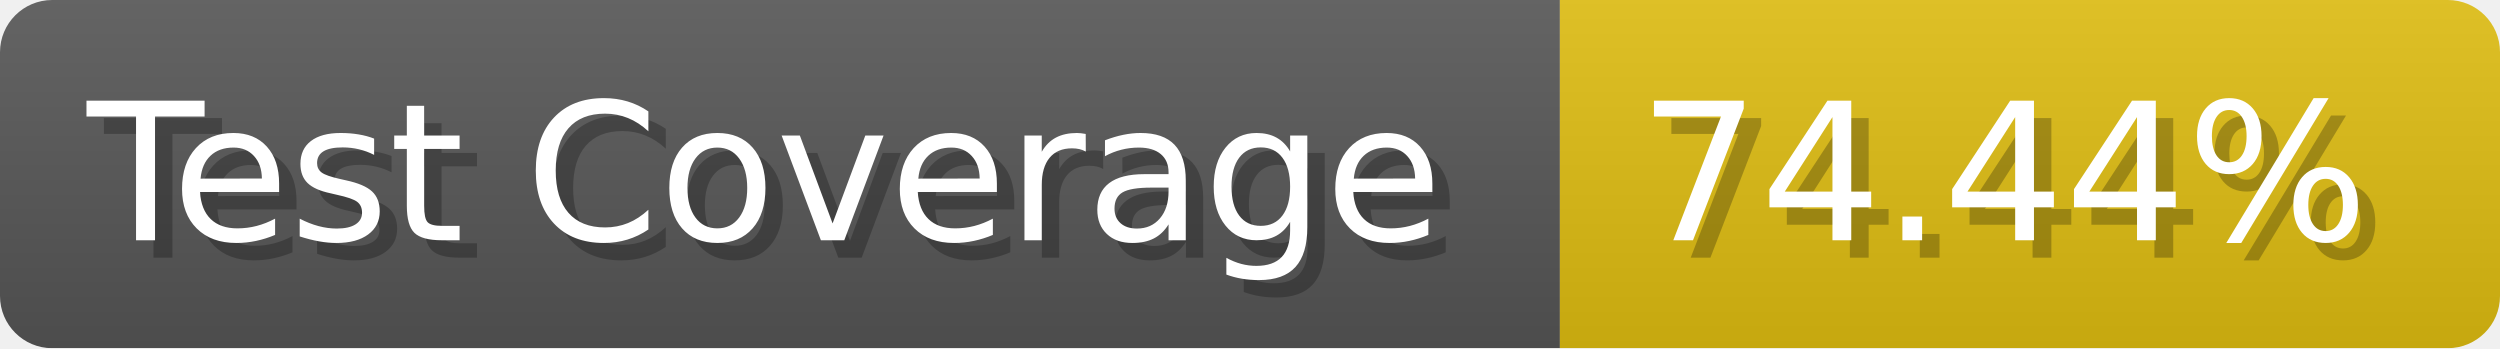
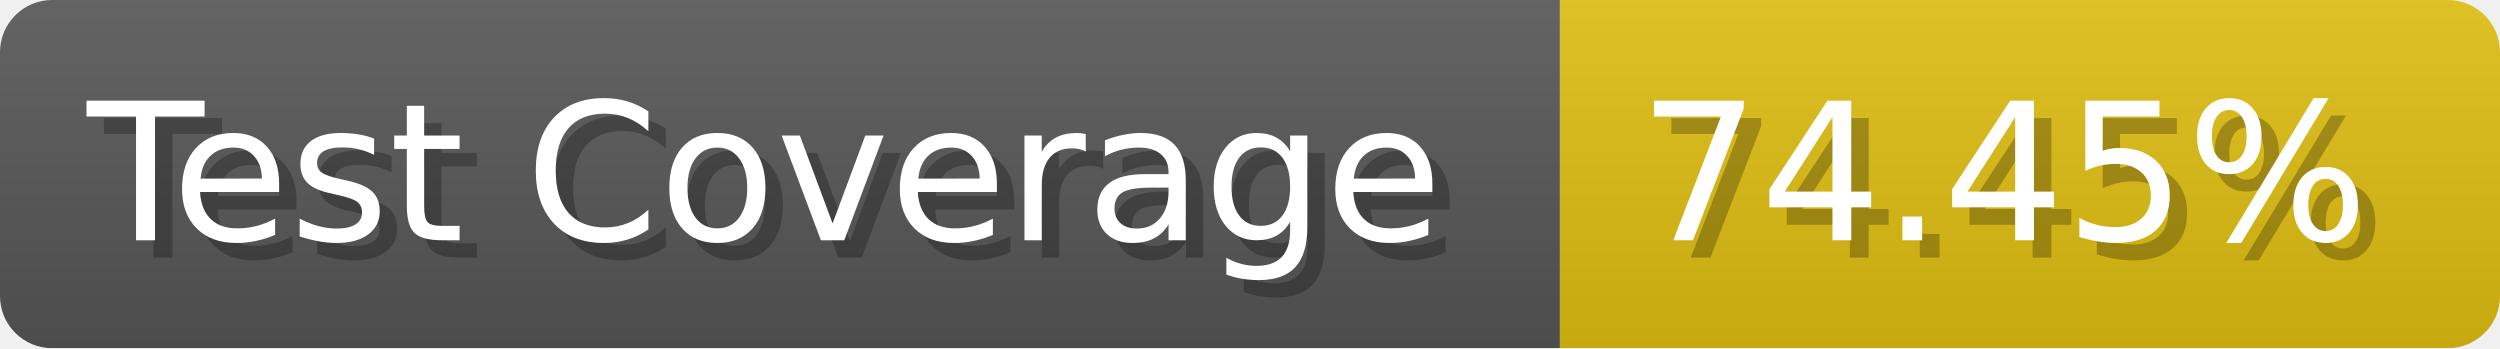
- <svg xmlns="http://www.w3.org/2000/svg" width="143.6" height="20" viewBox="0 0 1436 200" role="img" aria-label="Test Coverage: 74.44%">
+ <svg xmlns="http://www.w3.org/2000/svg" width="143.6" height="20" viewBox="0 0 1436 200" role="img" aria-label="Test Coverage: 74.45%">
  <linearGradient id="a" x2="0" y2="100%">
    <stop offset="0" stop-opacity=".1" stop-color="#EEE" />
    <stop offset="1" stop-opacity=".1" />
  </linearGradient>
  <mask id="m">
    <rect width="1436" height="200" rx="30" fill="#FFF" />
  </mask>
  <g mask="url(#m)">
    <rect width="896" height="200" fill="#555" />
    <rect width="540" height="200" fill="#DB1" x="896" />
    <rect width="1436" height="200" fill="url(#a)" />
  </g>
  <g aria-hidden="true" fill="#fff" text-anchor="start" font-family="Verdana,DejaVu Sans,sans-serif" font-size="110">
    <text x="60" y="148" textLength="796" fill="#000" opacity="0.25">Test Coverage</text>
    <text x="50" y="138" textLength="796">Test Coverage</text>
-     <text x="951" y="148" textLength="440" fill="#000" opacity="0.25">74.44%</text>
-     <text x="941" y="138" textLength="440">74.44%</text>
+     <text x="951" y="148" textLength="440" fill="#000" opacity="0.25">74.45%</text>
+     <text x="941" y="138" textLength="440">74.45%</text>
  </g>
</svg>
